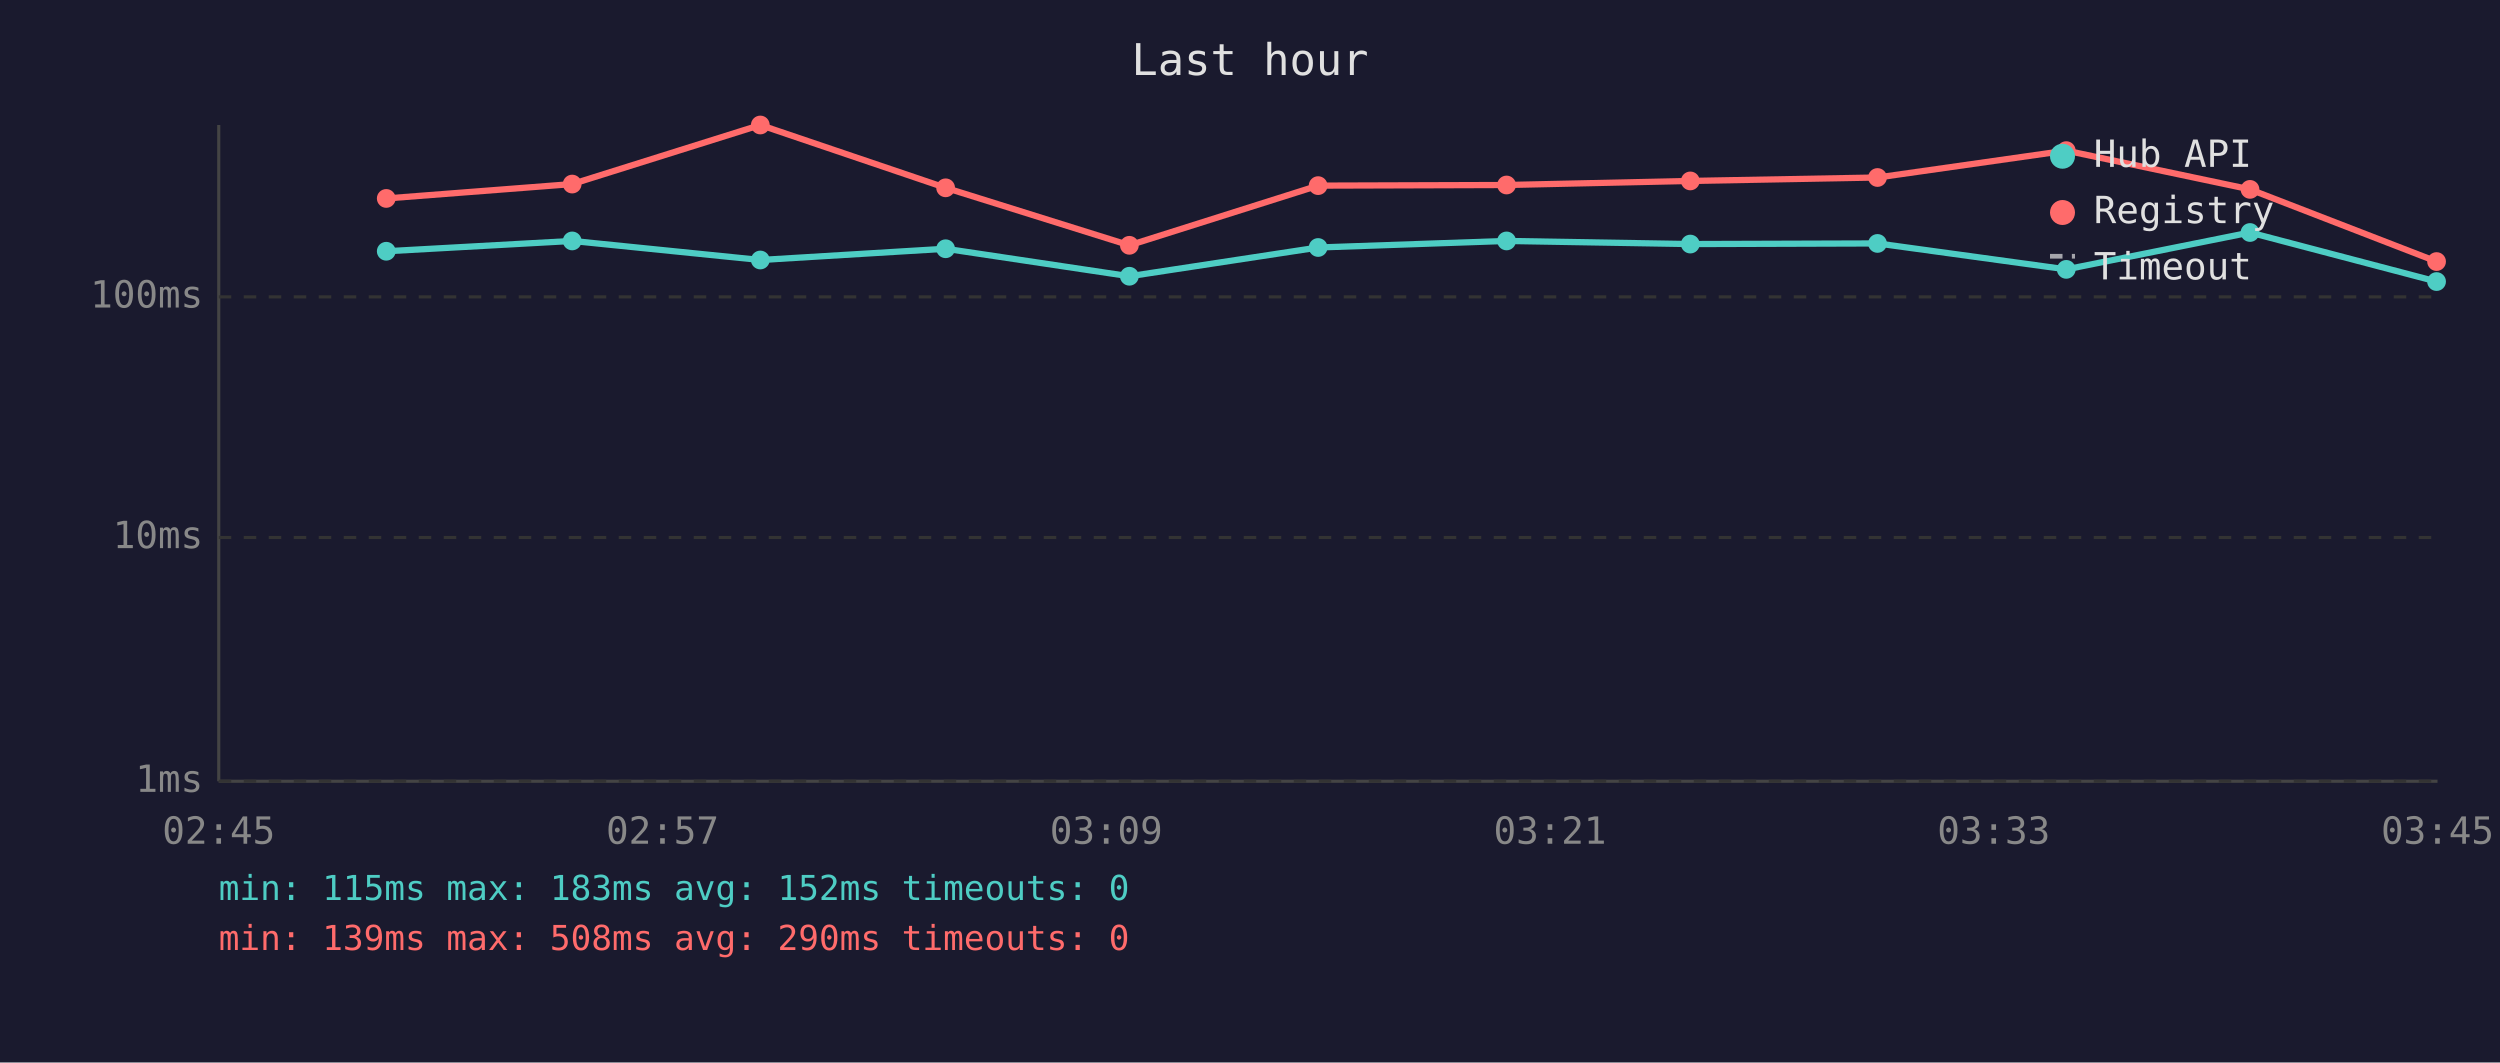
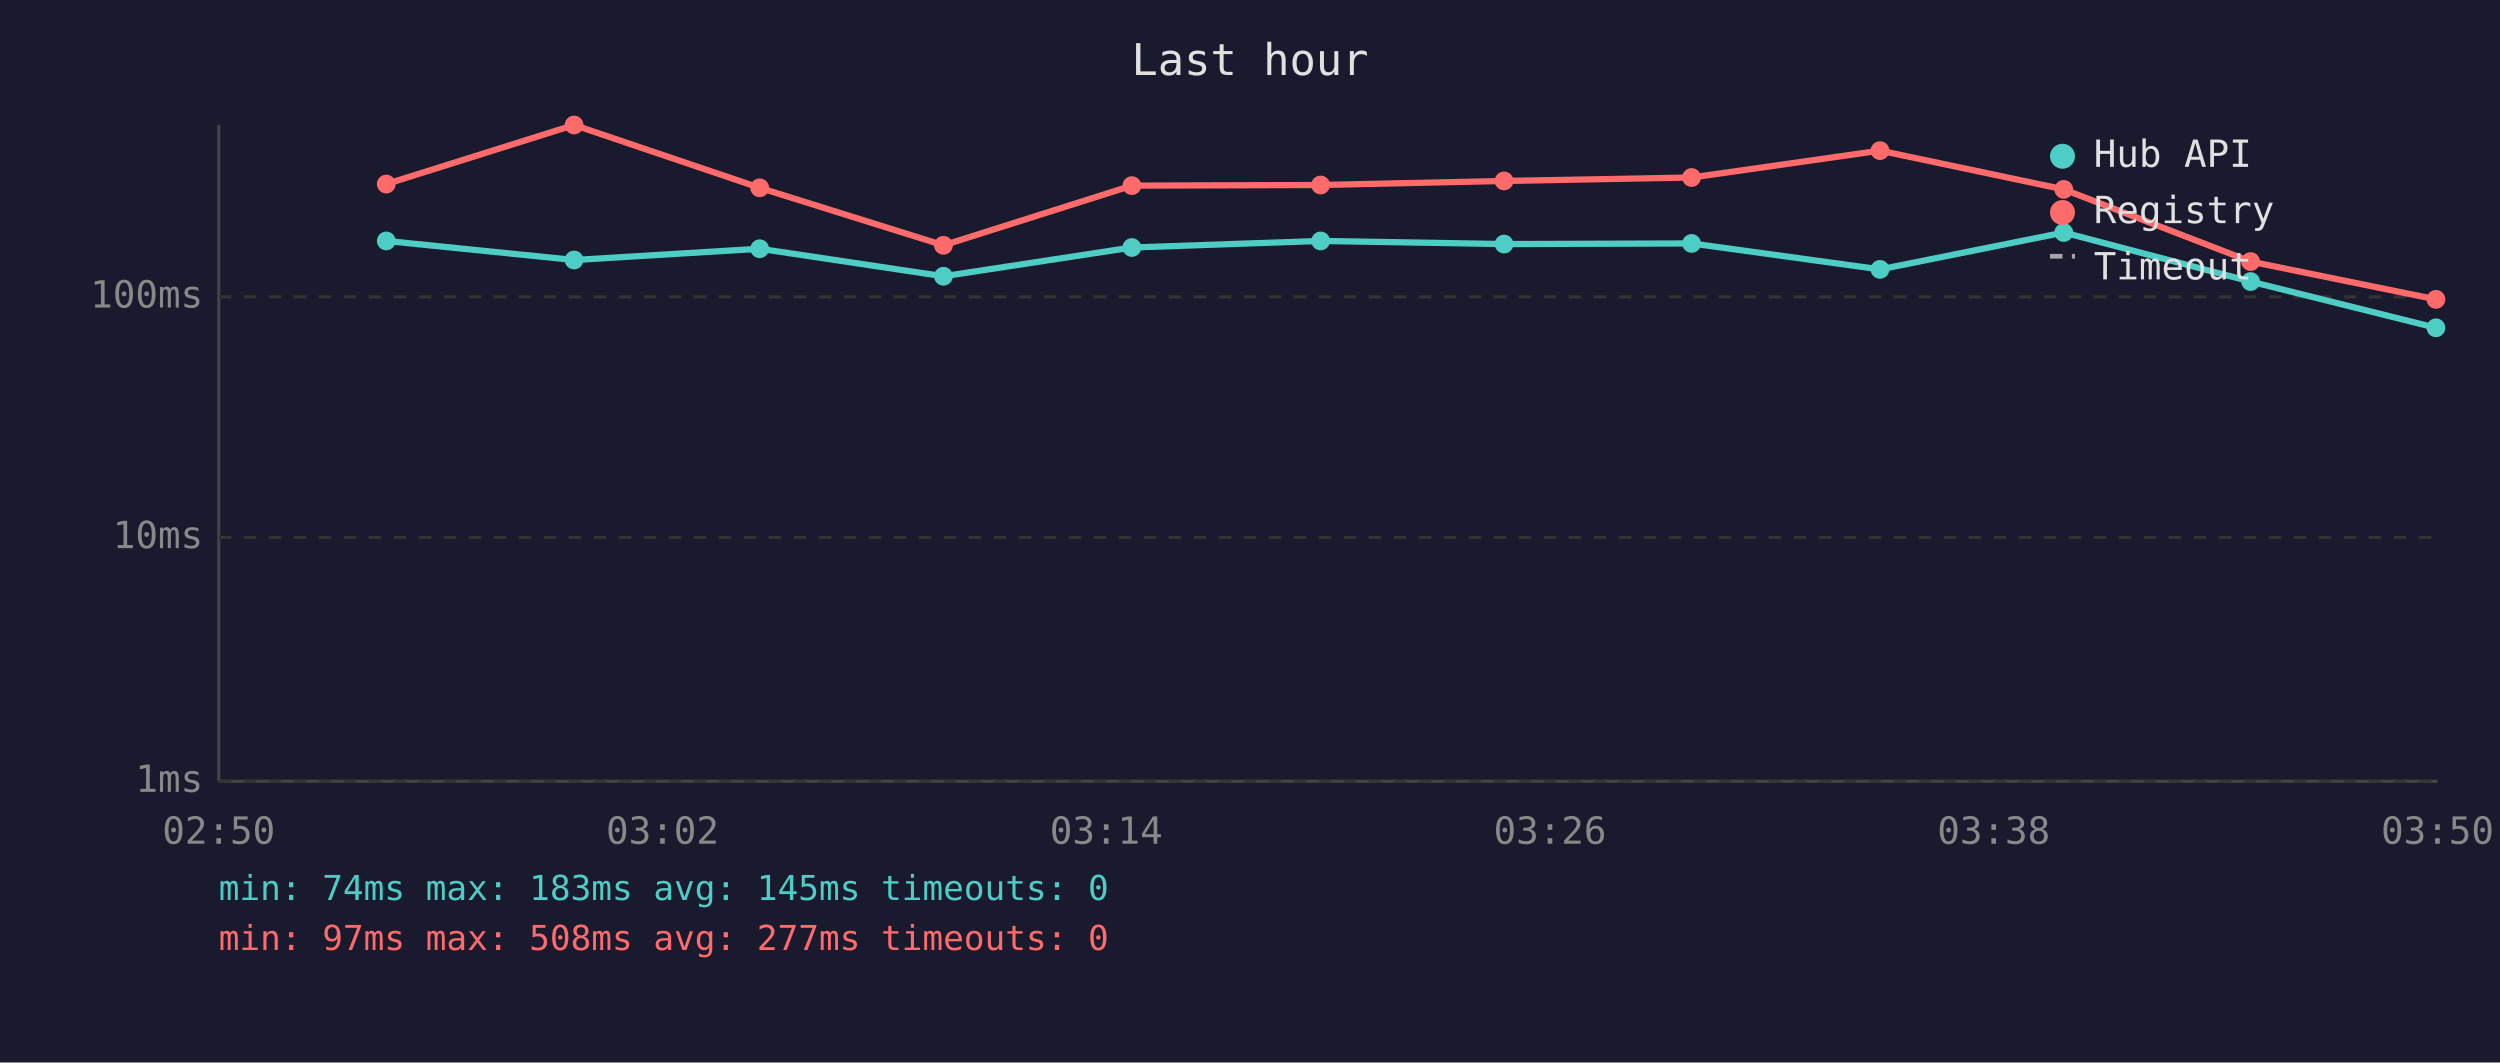
<svg xmlns="http://www.w3.org/2000/svg" viewBox="0 0 800 340" font-family="monospace" font-size="12">
  <rect width="800" height="340" fill="#1a1a2e" />
  <text x="400" y="24" fill="#e0e0e0" font-size="14" text-anchor="middle">Last hour</text>
  <line x1="70" y1="40" x2="70" y2="250" stroke="#444" stroke-width="1" />
  <line x1="70" y1="250" x2="780" y2="250" stroke="#444" stroke-width="1" />
  <line x1="70" y1="250" x2="780" y2="250" stroke="#333" stroke-width="1" stroke-dasharray="4" />
  <text x="65" y="250" fill="#888" text-anchor="end" dominant-baseline="middle">1ms</text>
  <line x1="70" y1="172" x2="780" y2="172" stroke="#333" stroke-width="1" stroke-dasharray="4" />
  <text x="65" y="172" fill="#888" text-anchor="end" dominant-baseline="middle">10ms</text>
  <line x1="70" y1="95" x2="780" y2="95" stroke="#333" stroke-width="1" stroke-dasharray="4" />
  <text x="65" y="95" fill="#888" text-anchor="end" dominant-baseline="middle">100ms</text>
-   <text x="70" y="270" fill="#888" text-anchor="middle">02:45</text>
-   <text x="212" y="270" fill="#888" text-anchor="middle">02:57</text>
-   <text x="354" y="270" fill="#888" text-anchor="middle">03:09</text>
-   <text x="496" y="270" fill="#888" text-anchor="middle">03:21</text>
-   <text x="638" y="270" fill="#888" text-anchor="middle">03:33</text>
-   <text x="780" y="270" fill="#888" text-anchor="middle">03:45</text>
-   <polyline points="123.6,80.4 183.1,77.1 243.3,83.2 302.6,79.6 361.4,88.4 421.8,79.2 482.1,77.1 540.9,78.1 600.8,77.9 661.2,86.2 720.0,74.4 779.7,90.1" fill="none" stroke="#4ecdc4" stroke-width="2" opacity="1" />
-   <circle cx="123.6" cy="80.4" r="3" fill="#4ecdc4" />
-   <circle cx="183.1" cy="77.1" r="3" fill="#4ecdc4" />
-   <circle cx="243.3" cy="83.2" r="3" fill="#4ecdc4" />
-   <circle cx="302.6" cy="79.6" r="3" fill="#4ecdc4" />
-   <circle cx="361.4" cy="88.4" r="3" fill="#4ecdc4" />
-   <circle cx="421.8" cy="79.2" r="3" fill="#4ecdc4" />
-   <circle cx="482.1" cy="77.1" r="3" fill="#4ecdc4" />
-   <circle cx="540.9" cy="78.1" r="3" fill="#4ecdc4" />
-   <circle cx="600.8" cy="77.9" r="3" fill="#4ecdc4" />
-   <circle cx="661.2" cy="86.2" r="3" fill="#4ecdc4" />
-   <circle cx="720.0" cy="74.4" r="3" fill="#4ecdc4" />
-   <circle cx="779.7" cy="90.1" r="3" fill="#4ecdc4" />
-   <polyline points="123.6,63.5 183.1,58.9 243.3,40.0 302.6,60.1 361.4,78.5 421.8,59.4 482.1,59.2 540.9,57.9 600.8,56.8 661.2,48.2 720.0,60.6 779.7,83.7" fill="none" stroke="#ff6b6b" stroke-width="2" opacity="1" />
-   <circle cx="123.6" cy="63.5" r="3" fill="#ff6b6b" />
-   <circle cx="183.1" cy="58.9" r="3" fill="#ff6b6b" />
-   <circle cx="243.3" cy="40.0" r="3" fill="#ff6b6b" />
-   <circle cx="302.6" cy="60.1" r="3" fill="#ff6b6b" />
-   <circle cx="361.4" cy="78.5" r="3" fill="#ff6b6b" />
-   <circle cx="421.8" cy="59.4" r="3" fill="#ff6b6b" />
-   <circle cx="482.1" cy="59.2" r="3" fill="#ff6b6b" />
-   <circle cx="540.9" cy="57.9" r="3" fill="#ff6b6b" />
-   <circle cx="600.8" cy="56.8" r="3" fill="#ff6b6b" />
-   <circle cx="661.2" cy="48.2" r="3" fill="#ff6b6b" />
-   <circle cx="720.0" cy="60.6" r="3" fill="#ff6b6b" />
-   <circle cx="779.7" cy="83.7" r="3" fill="#ff6b6b" />
+   <text x="70" y="270" fill="#888" text-anchor="middle">02:50</text>
+   <text x="212" y="270" fill="#888" text-anchor="middle">03:02</text>
+   <text x="354" y="270" fill="#888" text-anchor="middle">03:14</text>
+   <text x="496" y="270" fill="#888" text-anchor="middle">03:26</text>
+   <text x="638" y="270" fill="#888" text-anchor="middle">03:38</text>
+   <text x="780" y="270" fill="#888" text-anchor="middle">03:50</text>
+   <polyline points="123.6,77.1 183.7,83.2 243.1,79.6 301.9,88.4 362.2,79.2 422.6,77.1 481.3,78.1 541.3,77.9 601.6,86.2 660.4,74.4 720.2,90.1 779.5,104.9" fill="none" stroke="#4ecdc4" stroke-width="2" opacity="1" />
+   <circle cx="123.6" cy="77.1" r="3" fill="#4ecdc4" />
+   <circle cx="183.7" cy="83.2" r="3" fill="#4ecdc4" />
+   <circle cx="243.1" cy="79.6" r="3" fill="#4ecdc4" />
+   <circle cx="301.9" cy="88.4" r="3" fill="#4ecdc4" />
+   <circle cx="362.2" cy="79.2" r="3" fill="#4ecdc4" />
+   <circle cx="422.6" cy="77.1" r="3" fill="#4ecdc4" />
+   <circle cx="481.3" cy="78.1" r="3" fill="#4ecdc4" />
+   <circle cx="541.3" cy="77.9" r="3" fill="#4ecdc4" />
+   <circle cx="601.6" cy="86.2" r="3" fill="#4ecdc4" />
+   <circle cx="660.4" cy="74.4" r="3" fill="#4ecdc4" />
+   <circle cx="720.2" cy="90.1" r="3" fill="#4ecdc4" />
+   <circle cx="779.5" cy="104.9" r="3" fill="#4ecdc4" />
+   <polyline points="123.6,58.9 183.7,40.0 243.1,60.1 301.9,78.5 362.2,59.4 422.6,59.2 481.3,57.9 541.3,56.8 601.6,48.2 660.4,60.6 720.2,83.7 779.5,95.8" fill="none" stroke="#ff6b6b" stroke-width="2" opacity="1" />
+   <circle cx="123.6" cy="58.9" r="3" fill="#ff6b6b" />
+   <circle cx="183.7" cy="40.0" r="3" fill="#ff6b6b" />
+   <circle cx="243.1" cy="60.1" r="3" fill="#ff6b6b" />
+   <circle cx="301.9" cy="78.5" r="3" fill="#ff6b6b" />
+   <circle cx="362.2" cy="59.4" r="3" fill="#ff6b6b" />
+   <circle cx="422.6" cy="59.2" r="3" fill="#ff6b6b" />
+   <circle cx="481.3" cy="57.9" r="3" fill="#ff6b6b" />
+   <circle cx="541.3" cy="56.8" r="3" fill="#ff6b6b" />
+   <circle cx="601.6" cy="48.2" r="3" fill="#ff6b6b" />
+   <circle cx="660.4" cy="60.6" r="3" fill="#ff6b6b" />
+   <circle cx="720.2" cy="83.7" r="3" fill="#ff6b6b" />
+   <circle cx="779.5" cy="95.8" r="3" fill="#ff6b6b" />
  <circle cx="660" cy="50" r="4" fill="#4ecdc4" />
  <text x="670" y="50" fill="#e0e0e0" dominant-baseline="middle">Hub API</text>
  <circle cx="660" cy="68" r="4" fill="#ff6b6b" />
  <text x="670" y="68" fill="#e0e0e0" dominant-baseline="middle">Registry</text>
  <line x1="656" y1="82" x2="664" y2="82" stroke="#e0e0e0" stroke-width="1.5" stroke-dasharray="4,3" opacity="0.7" />
  <text x="670" y="86" fill="#e0e0e0" dominant-baseline="middle">Timeout</text>
-   <text x="70" y="288" fill="#4ecdc4" font-size="11">min: 115ms  max: 183ms  avg: 152ms  timeouts: 0</text>
-   <text x="70" y="304" fill="#ff6b6b" font-size="11">min: 139ms  max: 508ms  avg: 290ms  timeouts: 0</text>
+   <text x="70" y="288" fill="#4ecdc4" font-size="11">min: 74ms  max: 183ms  avg: 145ms  timeouts: 0</text>
+   <text x="70" y="304" fill="#ff6b6b" font-size="11">min: 97ms  max: 508ms  avg: 277ms  timeouts: 0</text>
</svg>
